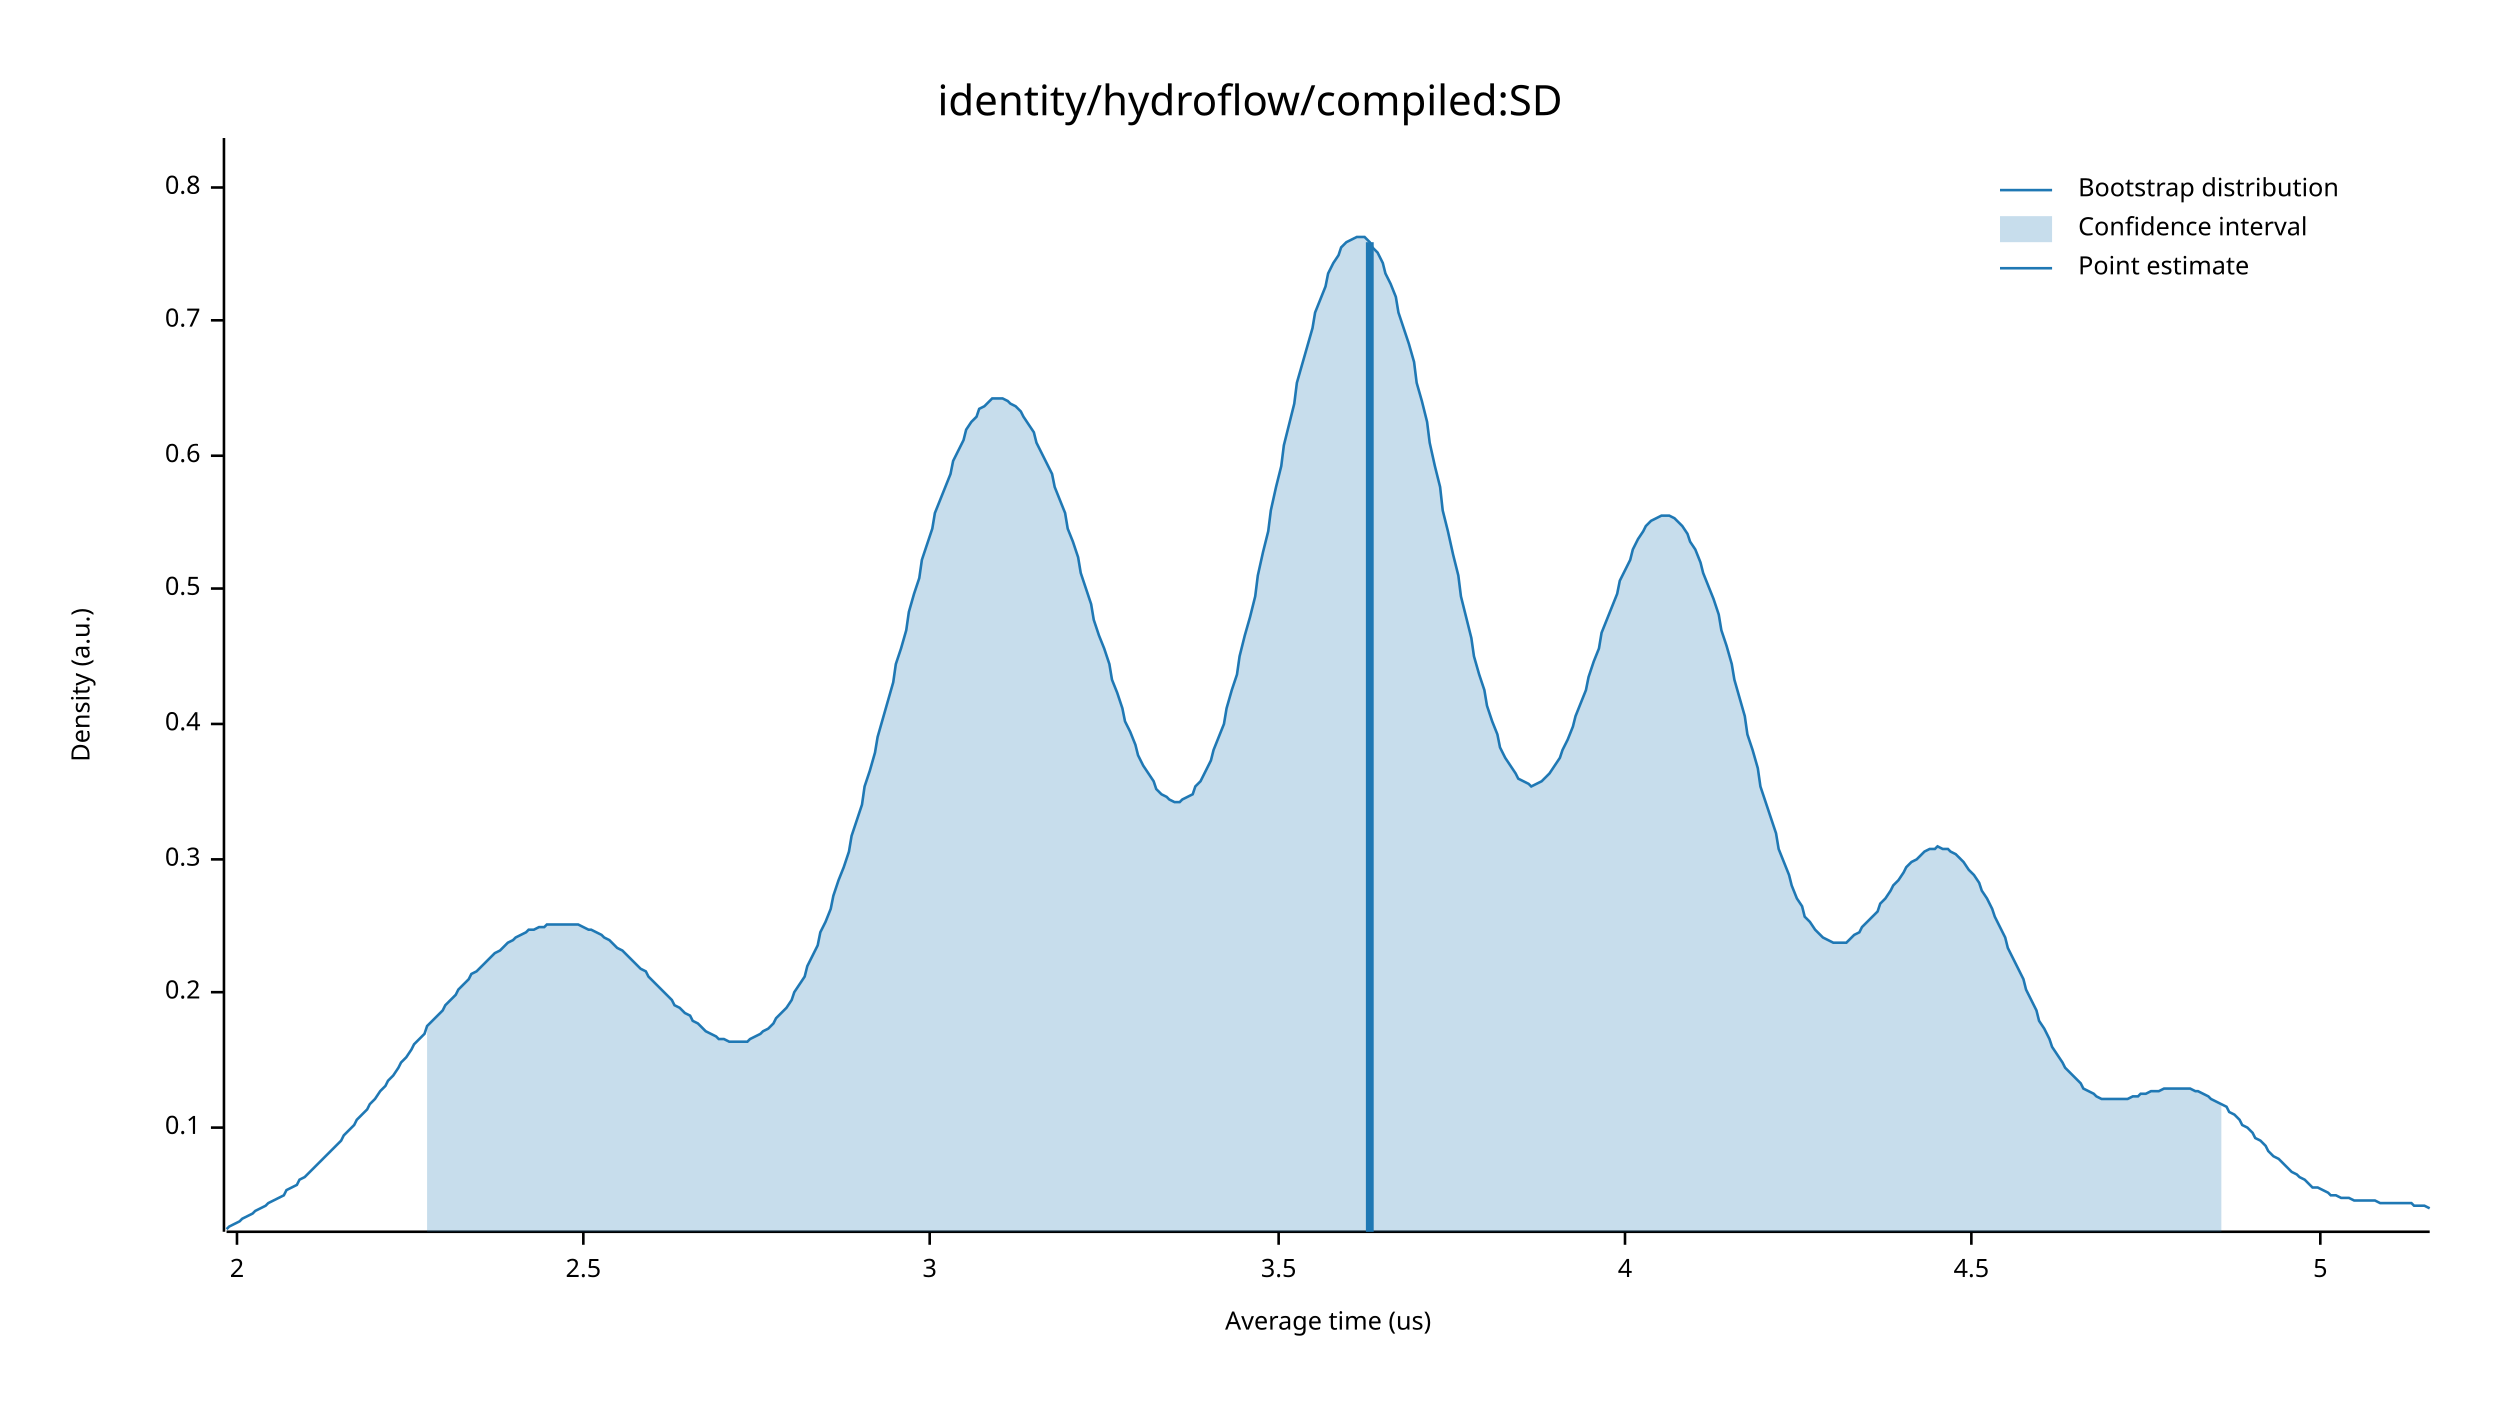
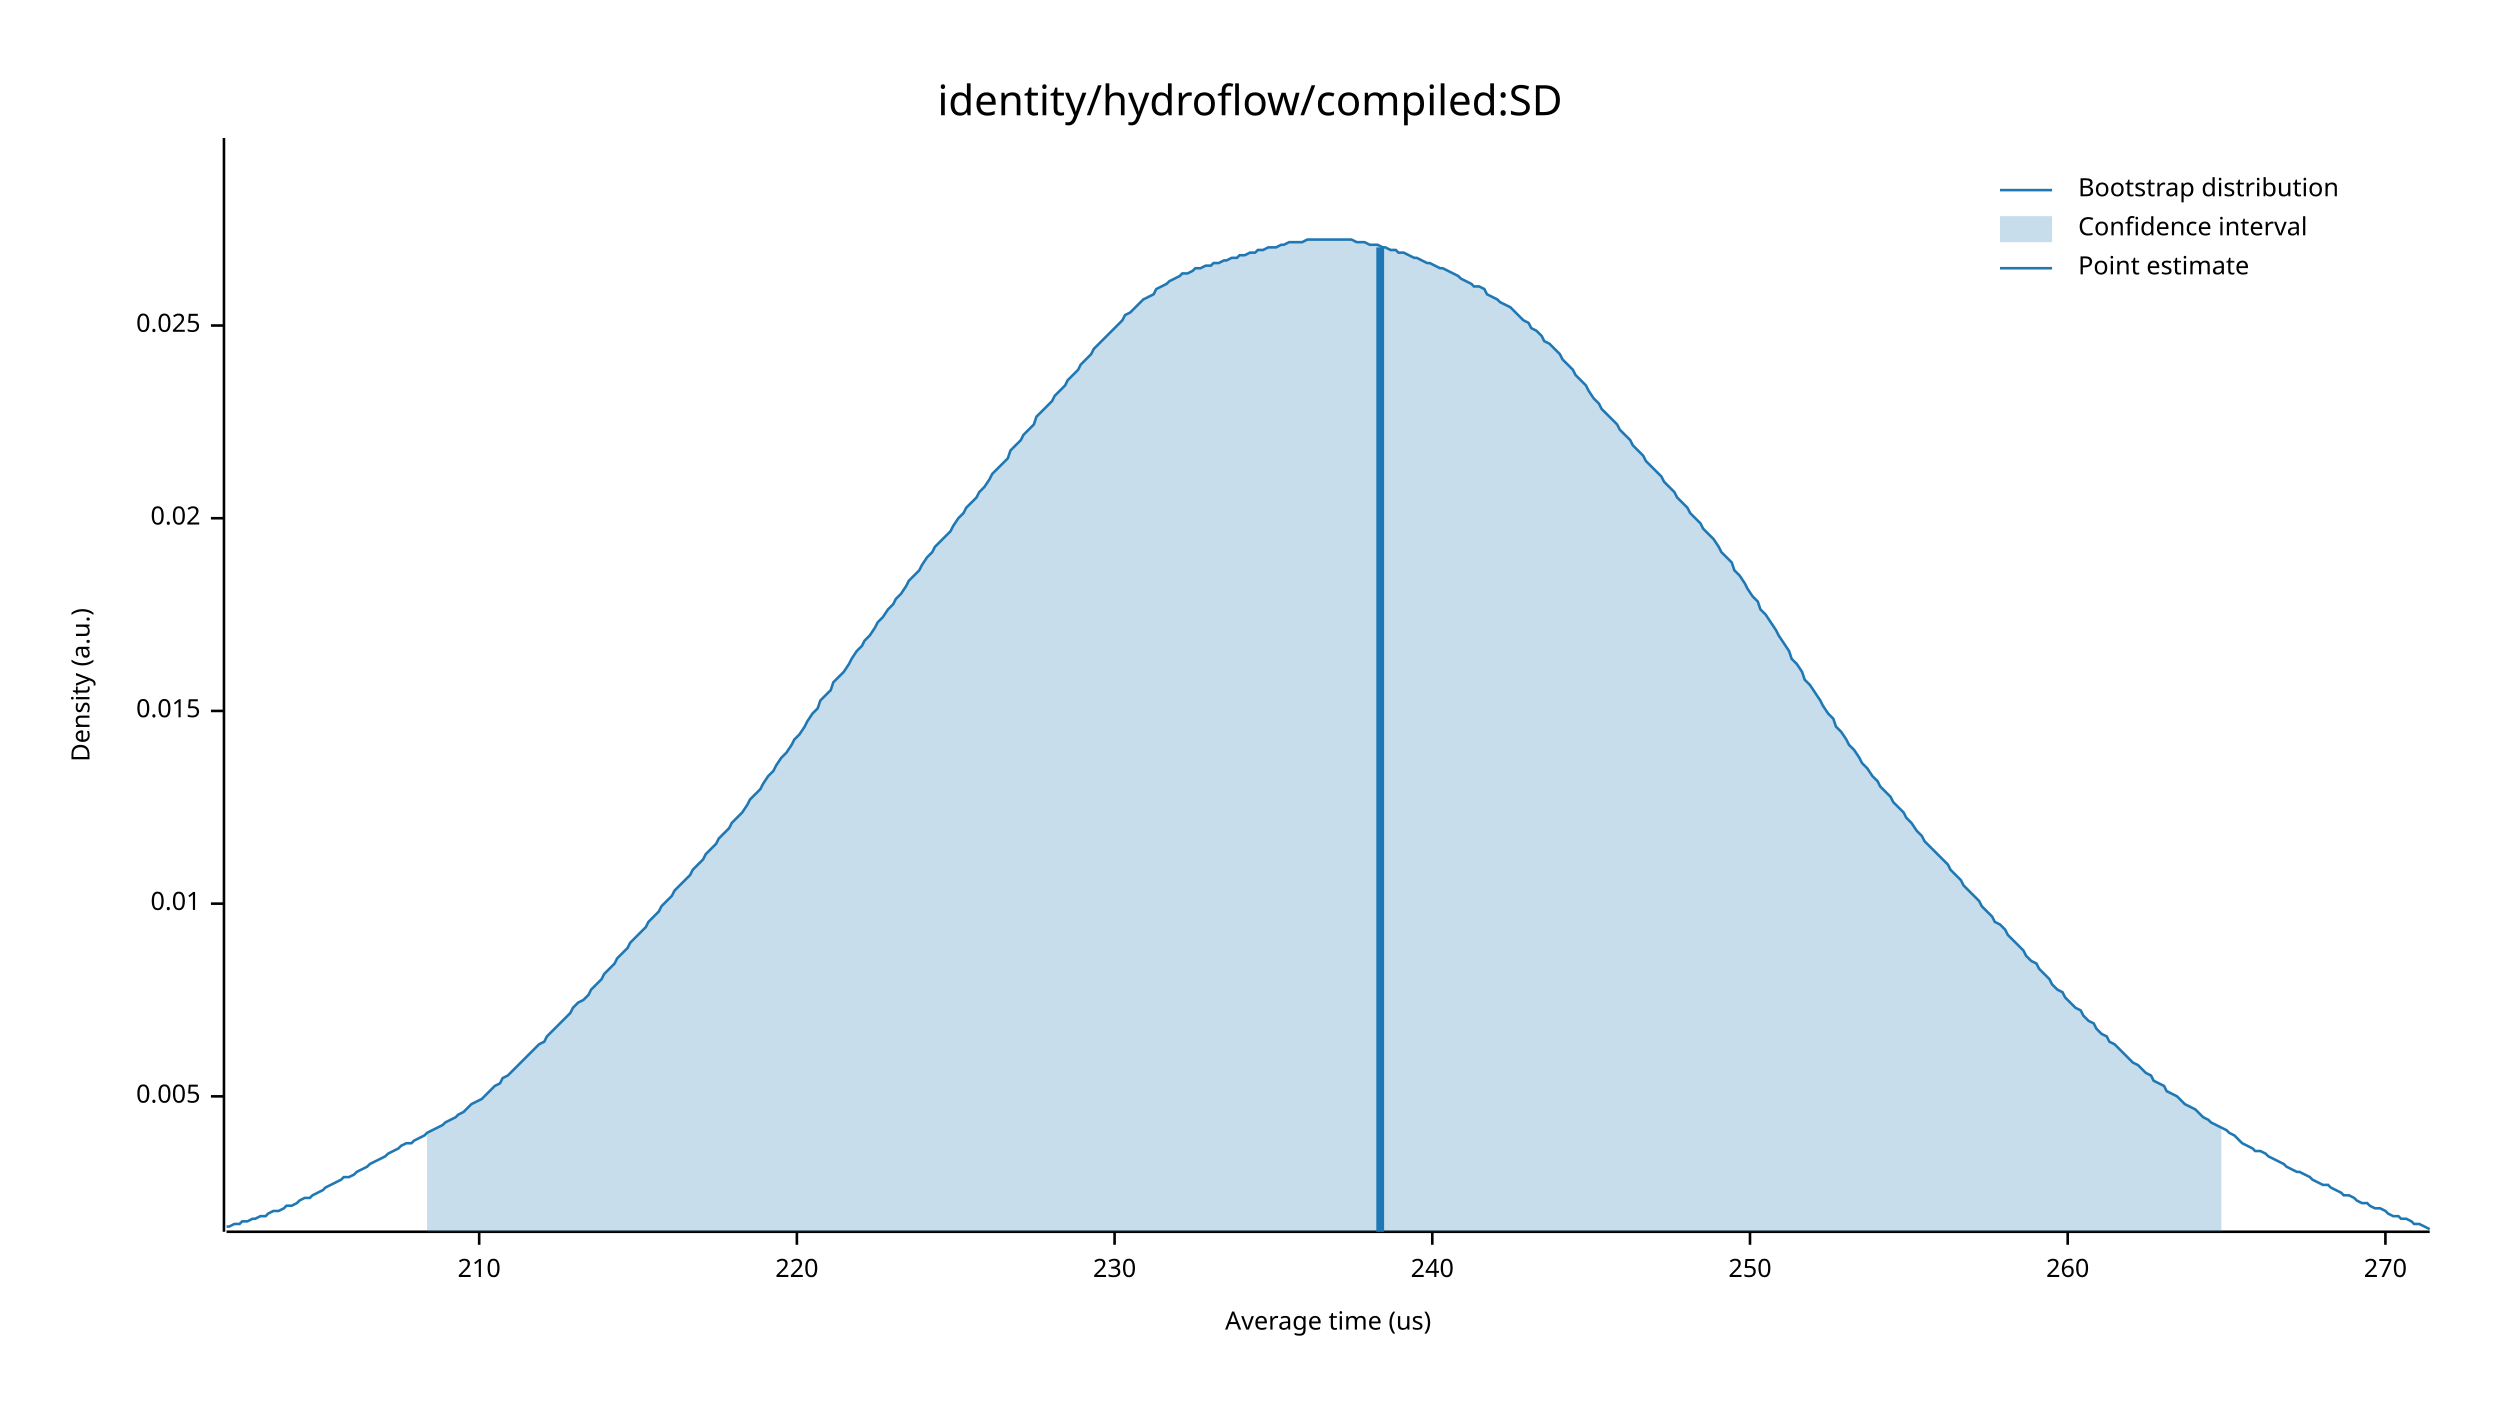
<svg xmlns="http://www.w3.org/2000/svg" width="960" height="540" viewBox="0 0 960 540">
  <text x="480" y="32" dy="0.76em" text-anchor="middle" font-family="sans-serif" font-size="16.129" opacity="1" fill="#000000">
identity/hydroflow/compiled:SD
</text>
  <text x="27" y="263" dy="0.76em" text-anchor="middle" font-family="sans-serif" font-size="9.677" opacity="1" fill="#000000" transform="rotate(270, 27, 263)">
Density (a.u.)
</text>
  <text x="510" y="513" dy="-0.5ex" text-anchor="middle" font-family="sans-serif" font-size="9.677" opacity="1" fill="#000000">
Average time (us)
</text>
  <polyline fill="none" opacity="1" stroke="#000000" stroke-width="1" points="86,53 86,473 " />
-   <text x="77" y="433" dy="0.5ex" text-anchor="end" font-family="sans-serif" font-size="9.677" opacity="1" fill="#000000">
- 0.1
+   <text x="77" y="421" dy="0.5ex" text-anchor="end" font-family="sans-serif" font-size="9.677" opacity="1" fill="#000000">
+ 0.005
</text>
-   <polyline fill="none" opacity="1" stroke="#000000" stroke-width="1" points="81,433 86,433 " />
-   <text x="77" y="381" dy="0.5ex" text-anchor="end" font-family="sans-serif" font-size="9.677" opacity="1" fill="#000000">
- 0.2
+   <polyline fill="none" opacity="1" stroke="#000000" stroke-width="1" points="81,421 86,421 " />
+   <text x="77" y="347" dy="0.5ex" text-anchor="end" font-family="sans-serif" font-size="9.677" opacity="1" fill="#000000">
+ 0.01
</text>
-   <polyline fill="none" opacity="1" stroke="#000000" stroke-width="1" points="81,381 86,381 " />
-   <text x="77" y="330" dy="0.5ex" text-anchor="end" font-family="sans-serif" font-size="9.677" opacity="1" fill="#000000">
- 0.3
+   <polyline fill="none" opacity="1" stroke="#000000" stroke-width="1" points="81,347 86,347 " />
+   <text x="77" y="273" dy="0.5ex" text-anchor="end" font-family="sans-serif" font-size="9.677" opacity="1" fill="#000000">
+ 0.015
</text>
-   <polyline fill="none" opacity="1" stroke="#000000" stroke-width="1" points="81,330 86,330 " />
-   <text x="77" y="278" dy="0.5ex" text-anchor="end" font-family="sans-serif" font-size="9.677" opacity="1" fill="#000000">
- 0.4
+   <polyline fill="none" opacity="1" stroke="#000000" stroke-width="1" points="81,273 86,273 " />
+   <text x="77" y="199" dy="0.5ex" text-anchor="end" font-family="sans-serif" font-size="9.677" opacity="1" fill="#000000">
+ 0.02
</text>
-   <polyline fill="none" opacity="1" stroke="#000000" stroke-width="1" points="81,278 86,278 " />
-   <text x="77" y="226" dy="0.5ex" text-anchor="end" font-family="sans-serif" font-size="9.677" opacity="1" fill="#000000">
- 0.5
+   <polyline fill="none" opacity="1" stroke="#000000" stroke-width="1" points="81,199 86,199 " />
+   <text x="77" y="125" dy="0.5ex" text-anchor="end" font-family="sans-serif" font-size="9.677" opacity="1" fill="#000000">
+ 0.025
</text>
-   <polyline fill="none" opacity="1" stroke="#000000" stroke-width="1" points="81,226 86,226 " />
-   <text x="77" y="175" dy="0.5ex" text-anchor="end" font-family="sans-serif" font-size="9.677" opacity="1" fill="#000000">
- 0.6
+   <polyline fill="none" opacity="1" stroke="#000000" stroke-width="1" points="81,125 86,125 " />
+   <polyline fill="none" opacity="1" stroke="#000000" stroke-width="1" points="87,473 933,473 " />
+   <text x="184" y="483" dy="0.76em" text-anchor="middle" font-family="sans-serif" font-size="9.677" opacity="1" fill="#000000">
+ 210
</text>
-   <polyline fill="none" opacity="1" stroke="#000000" stroke-width="1" points="81,175 86,175 " />
-   <text x="77" y="123" dy="0.5ex" text-anchor="end" font-family="sans-serif" font-size="9.677" opacity="1" fill="#000000">
- 0.7
+   <polyline fill="none" opacity="1" stroke="#000000" stroke-width="1" points="184,473 184,478 " />
+   <text x="306" y="483" dy="0.76em" text-anchor="middle" font-family="sans-serif" font-size="9.677" opacity="1" fill="#000000">
+ 220
</text>
-   <polyline fill="none" opacity="1" stroke="#000000" stroke-width="1" points="81,123 86,123 " />
-   <text x="77" y="72" dy="0.5ex" text-anchor="end" font-family="sans-serif" font-size="9.677" opacity="1" fill="#000000">
- 0.8
+   <polyline fill="none" opacity="1" stroke="#000000" stroke-width="1" points="306,473 306,478 " />
+   <text x="428" y="483" dy="0.76em" text-anchor="middle" font-family="sans-serif" font-size="9.677" opacity="1" fill="#000000">
+ 230
</text>
-   <polyline fill="none" opacity="1" stroke="#000000" stroke-width="1" points="81,72 86,72 " />
-   <polyline fill="none" opacity="1" stroke="#000000" stroke-width="1" points="87,473 933,473 " />
-   <text x="91" y="483" dy="0.76em" text-anchor="middle" font-family="sans-serif" font-size="9.677" opacity="1" fill="#000000">
- 2
+   <polyline fill="none" opacity="1" stroke="#000000" stroke-width="1" points="428,473 428,478 " />
+   <text x="550" y="483" dy="0.76em" text-anchor="middle" font-family="sans-serif" font-size="9.677" opacity="1" fill="#000000">
+ 240
</text>
-   <polyline fill="none" opacity="1" stroke="#000000" stroke-width="1" points="91,473 91,478 " />
-   <text x="224" y="483" dy="0.76em" text-anchor="middle" font-family="sans-serif" font-size="9.677" opacity="1" fill="#000000">
- 2.5
+   <polyline fill="none" opacity="1" stroke="#000000" stroke-width="1" points="550,473 550,478 " />
+   <text x="672" y="483" dy="0.76em" text-anchor="middle" font-family="sans-serif" font-size="9.677" opacity="1" fill="#000000">
+ 250
</text>
-   <polyline fill="none" opacity="1" stroke="#000000" stroke-width="1" points="224,473 224,478 " />
-   <text x="357" y="483" dy="0.76em" text-anchor="middle" font-family="sans-serif" font-size="9.677" opacity="1" fill="#000000">
- 3
+   <polyline fill="none" opacity="1" stroke="#000000" stroke-width="1" points="672,473 672,478 " />
+   <text x="794" y="483" dy="0.76em" text-anchor="middle" font-family="sans-serif" font-size="9.677" opacity="1" fill="#000000">
+ 260
</text>
-   <polyline fill="none" opacity="1" stroke="#000000" stroke-width="1" points="357,473 357,478 " />
-   <text x="491" y="483" dy="0.76em" text-anchor="middle" font-family="sans-serif" font-size="9.677" opacity="1" fill="#000000">
- 3.5
+   <polyline fill="none" opacity="1" stroke="#000000" stroke-width="1" points="794,473 794,478 " />
+   <text x="916" y="483" dy="0.76em" text-anchor="middle" font-family="sans-serif" font-size="9.677" opacity="1" fill="#000000">
+ 270
</text>
-   <polyline fill="none" opacity="1" stroke="#000000" stroke-width="1" points="491,473 491,478 " />
-   <text x="624" y="483" dy="0.76em" text-anchor="middle" font-family="sans-serif" font-size="9.677" opacity="1" fill="#000000">
- 4
- </text>
-   <polyline fill="none" opacity="1" stroke="#000000" stroke-width="1" points="624,473 624,478 " />
-   <text x="757" y="483" dy="0.76em" text-anchor="middle" font-family="sans-serif" font-size="9.677" opacity="1" fill="#000000">
- 4.5
- </text>
-   <polyline fill="none" opacity="1" stroke="#000000" stroke-width="1" points="757,473 757,478 " />
-   <text x="891" y="483" dy="0.76em" text-anchor="middle" font-family="sans-serif" font-size="9.677" opacity="1" fill="#000000">
- 5
- </text>
-   <polyline fill="none" opacity="1" stroke="#000000" stroke-width="1" points="891,473 891,478 " />
-   <polyline fill="none" opacity="1" stroke="#1F78B4" stroke-width="1" points="87,472 88,471 90,470 92,469 93,468 95,467 97,466 98,465 100,464 102,463 103,462 105,461 107,460 109,459 110,457 112,456 114,455 115,453 117,452 119,450 120,449 122,447 124,445 125,444 127,442 129,440 131,438 132,436 134,434 136,432 137,430 139,428 141,426 142,424 144,422 146,419 148,417 149,415 151,413 153,410 154,408 156,406 158,403 159,401 161,399 163,397 164,394 166,392 168,390 170,388 171,386 173,384 175,382 176,380 178,378 180,376 181,374 183,373 185,371 187,369 188,368 190,366 192,365 193,364 195,362 197,361 198,360 200,359 202,358 203,357 205,357 207,356 209,356 210,355 212,355 214,355 215,355 217,355 219,355 220,355 222,355 224,356 226,357 227,357 229,358 231,359 232,360 234,361 236,363 237,364 239,365 241,367 242,368 244,370 246,372 248,373 249,375 251,377 253,379 254,380 256,382 258,384 259,386 261,387 263,389 265,390 266,392 268,393 270,395 271,396 273,397 275,398 276,399 278,399 280,400 281,400 283,400 285,400 287,400 288,399 290,398 292,397 293,396 295,395 297,393 298,391 300,389 302,387 304,384 305,381 307,378 309,375 310,371 312,367 314,363 315,358 317,354 319,349 320,344 322,338 324,333 326,327 327,321 329,315 331,309 332,302 334,296 336,289 337,283 339,276 341,269 343,262 344,255 346,249 348,242 349,235 351,228 353,222 354,215 356,209 358,203 359,197 361,192 363,187 365,182 366,177 368,173 370,169 371,165 373,162 375,160 376,157 378,156 380,154 381,153 383,153 385,153 387,154 388,155 390,156 392,158 393,160 395,163 397,166 398,170 400,174 402,178 404,182 405,187 407,192 409,197 410,203 412,208 414,214 415,220 417,226 419,232 420,238 422,244 424,249 426,255 427,261 429,266 431,272 432,277 434,281 436,286 437,290 439,294 441,297 443,300 444,303 446,305 448,306 449,307 451,308 453,308 454,307 456,306 458,305 459,302 461,300 463,296 465,292 466,288 468,283 470,278 471,272 473,265 475,259 476,252 478,244 480,237 482,229 483,221 485,212 487,204 488,196 490,187 492,179 493,171 495,163 497,155 498,147 500,140 502,133 504,126 505,120 507,115 509,110 510,105 512,101 514,98 515,95 517,93 519,92 521,91 522,91 524,91 526,93 527,95 529,97 531,101 532,105 534,109 536,114 537,120 539,126 541,132 543,139 544,147 546,154 548,162 549,170 551,179 553,187 554,196 556,204 558,213 560,221 561,229 563,237 565,245 566,252 568,259 570,265 571,271 573,277 575,282 576,287 578,291 580,294 582,297 583,299 585,300 587,301 588,302 590,301 592,300 593,299 595,297 597,294 599,291 600,288 602,284 604,279 605,275 607,270 609,265 610,260 612,254 614,249 615,243 617,238 619,233 621,228 622,223 624,219 626,215 627,211 629,207 631,204 632,202 634,200 636,199 638,198 639,198 641,198 643,199 644,200 646,202 648,205 649,208 651,211 653,216 654,220 656,225 658,230 660,236 661,242 663,248 665,255 666,261 668,268 670,275 671,282 673,288 675,295 676,302 678,308 680,314 682,320 683,326 685,331 687,336 688,340 690,345 692,348 693,352 695,354 697,357 699,359 700,360 702,361 704,362 705,362 707,362 709,362 710,361 712,359 714,358 715,356 717,354 719,352 721,350 722,347 724,345 726,342 727,340 729,338 731,335 732,333 734,331 736,330 738,328 739,327 741,326 743,326 744,325 746,326 748,326 749,327 751,328 753,330 754,331 756,334 758,336 760,339 761,342 763,345 765,349 766,352 768,356 770,360 771,364 773,368 775,372 777,376 778,380 780,384 782,388 783,392 785,395 787,399 788,402 790,405 792,408 793,410 795,412 797,414 799,416 800,418 802,419 804,420 805,421 807,422 809,422 810,422 812,422 814,422 816,422 817,422 819,421 821,421 822,420 824,420 826,419 827,419 829,419 831,418 832,418 834,418 836,418 838,418 839,418 841,418 843,419 844,419 846,420 848,421 849,422 851,423 853,424 855,425 856,427 858,428 860,430 861,432 863,433 865,435 866,437 868,438 870,440 871,442 873,444 875,445 877,447 878,448 880,450 882,451 883,452 885,453 887,455 888,456 890,456 892,457 894,458 895,459 897,459 899,460 900,460 902,460 904,461 905,461 907,461 909,461 910,461 912,461 914,462 916,462 917,462 919,462 921,462 922,462 924,462 926,462 927,463 929,463 931,463 933,464 " />
-   <polygon opacity="0.25" fill="#1F78B4" points="164,394 166,392 168,390 170,388 171,386 173,384 175,382 176,380 178,378 180,376 181,374 183,373 185,371 187,369 188,368 190,366 192,365 193,364 195,362 197,361 198,360 200,359 202,358 203,357 205,357 207,356 209,356 210,355 212,355 214,355 215,355 217,355 219,355 220,355 222,355 224,356 226,357 227,357 229,358 231,359 232,360 234,361 236,363 237,364 239,365 241,367 242,368 244,370 246,372 248,373 249,375 251,377 253,379 254,380 256,382 258,384 259,386 261,387 263,389 265,390 266,392 268,393 270,395 271,396 273,397 275,398 276,399 278,399 280,400 281,400 283,400 285,400 287,400 288,399 290,398 292,397 293,396 295,395 297,393 298,391 300,389 302,387 304,384 305,381 307,378 309,375 310,371 312,367 314,363 315,358 317,354 319,349 320,344 322,338 324,333 326,327 327,321 329,315 331,309 332,302 334,296 336,289 337,283 339,276 341,269 343,262 344,255 346,249 348,242 349,235 351,228 353,222 354,215 356,209 358,203 359,197 361,192 363,187 365,182 366,177 368,173 370,169 371,165 373,162 375,160 376,157 378,156 380,154 381,153 383,153 385,153 387,154 388,155 390,156 392,158 393,160 395,163 397,166 398,170 400,174 402,178 404,182 405,187 407,192 409,197 410,203 412,208 414,214 415,220 417,226 419,232 420,238 422,244 424,249 426,255 427,261 429,266 431,272 432,277 434,281 436,286 437,290 439,294 441,297 443,300 444,303 446,305 448,306 449,307 451,308 453,308 454,307 456,306 458,305 459,302 461,300 463,296 465,292 466,288 468,283 470,278 471,272 473,265 475,259 476,252 478,244 480,237 482,229 483,221 485,212 487,204 488,196 490,187 492,179 493,171 495,163 497,155 498,147 500,140 502,133 504,126 505,120 507,115 509,110 510,105 512,101 514,98 515,95 517,93 519,92 521,91 522,91 524,91 526,93 527,95 529,97 531,101 532,105 534,109 536,114 537,120 539,126 541,132 543,139 544,147 546,154 548,162 549,170 551,179 553,187 554,196 556,204 558,213 560,221 561,229 563,237 565,245 566,252 568,259 570,265 571,271 573,277 575,282 576,287 578,291 580,294 582,297 583,299 585,300 587,301 588,302 590,301 592,300 593,299 595,297 597,294 599,291 600,288 602,284 604,279 605,275 607,270 609,265 610,260 612,254 614,249 615,243 617,238 619,233 621,228 622,223 624,219 626,215 627,211 629,207 631,204 632,202 634,200 636,199 638,198 639,198 641,198 643,199 644,200 646,202 648,205 649,208 651,211 653,216 654,220 656,225 658,230 660,236 661,242 663,248 665,255 666,261 668,268 670,275 671,282 673,288 675,295 676,302 678,308 680,314 682,320 683,326 685,331 687,336 688,340 690,345 692,348 693,352 695,354 697,357 699,359 700,360 702,361 704,362 705,362 707,362 709,362 710,361 712,359 714,358 715,356 717,354 719,352 721,350 722,347 724,345 726,342 727,340 729,338 731,335 732,333 734,331 736,330 738,328 739,327 741,326 743,326 744,325 746,326 748,326 749,327 751,328 753,330 754,331 756,334 758,336 760,339 761,342 763,345 765,349 766,352 768,356 770,360 771,364 773,368 775,372 777,376 778,380 780,384 782,388 783,392 785,395 787,399 788,402 790,405 792,408 793,410 795,412 797,414 799,416 800,418 802,419 804,420 805,421 807,422 809,422 810,422 812,422 814,422 816,422 817,422 819,421 821,421 822,420 824,420 826,419 827,419 829,419 831,418 832,418 834,418 836,418 838,418 839,418 841,418 843,419 844,419 846,420 848,421 849,422 851,423 853,424 853,473 164,473 " />
-   <polyline fill="none" opacity="1" stroke="#1F78B4" stroke-width="3" points="526,473 526,93 " />
+   <polyline fill="none" opacity="1" stroke="#000000" stroke-width="1" points="916,473 916,478 " />
+   <polyline fill="none" opacity="1" stroke="#1F78B4" stroke-width="1" points="87,471 88,471 90,470 92,470 93,469 95,469 97,468 98,468 100,467 102,467 103,466 105,465 107,465 109,464 110,463 112,463 114,462 115,461 117,460 119,460 120,459 122,458 124,457 125,456 127,455 129,454 131,453 132,452 134,452 136,451 137,450 139,449 141,448 142,447 144,446 146,445 148,444 149,443 151,442 153,441 154,440 156,439 158,439 159,438 161,437 163,436 164,435 166,434 168,433 170,432 171,431 173,430 175,429 176,428 178,427 180,425 181,424 183,423 185,422 187,420 188,419 190,417 192,416 193,414 195,413 197,411 198,410 200,408 202,406 203,405 205,403 207,401 209,400 210,398 212,396 214,394 215,393 217,391 219,389 220,387 222,385 224,384 226,382 227,380 229,378 231,376 232,374 234,372 236,370 237,368 239,366 241,364 242,362 244,360 246,358 248,356 249,354 251,352 253,350 254,348 256,346 258,344 259,342 261,340 263,338 265,336 266,334 268,332 270,330 271,328 273,326 275,324 276,322 278,320 280,318 281,316 283,314 285,312 287,309 288,307 290,305 292,303 293,301 295,298 297,296 298,294 300,291 302,289 304,286 305,284 307,282 309,279 310,277 312,274 314,272 315,269 317,267 319,265 320,262 322,260 324,258 326,255 327,253 329,250 331,248 332,246 334,244 336,241 337,239 339,237 341,234 343,232 344,230 346,228 348,225 349,223 351,221 353,219 354,217 356,214 358,212 359,210 361,208 363,206 365,204 366,202 368,199 370,197 371,195 373,193 375,191 376,189 378,187 380,184 381,182 383,180 385,178 387,176 388,173 390,171 392,169 393,167 395,165 397,163 398,160 400,158 402,156 404,154 405,152 407,150 409,148 410,146 412,144 414,142 415,140 417,138 419,136 420,134 422,132 424,130 426,128 427,127 429,125 431,123 432,121 434,120 436,118 437,117 439,115 441,114 443,113 444,111 446,110 448,109 449,108 451,107 453,106 454,105 456,105 458,104 459,103 461,103 463,102 465,102 466,101 468,101 470,100 471,100 473,99 475,99 476,98 478,98 480,97 482,97 483,96 485,96 487,95 488,95 490,95 492,94 493,94 495,93 497,93 498,93 500,93 502,92 504,92 505,92 507,92 509,92 510,92 512,92 514,92 515,92 517,92 519,92 521,93 522,93 524,93 526,94 527,94 529,94 531,95 532,95 534,96 536,96 537,97 539,97 541,98 543,99 544,99 546,100 548,101 549,101 551,102 553,103 554,103 556,104 558,105 560,106 561,107 563,108 565,109 566,110 568,110 570,111 571,113 573,114 575,115 576,116 578,117 580,118 582,120 583,121 585,123 587,124 588,126 590,127 592,129 593,131 595,132 597,134 599,136 600,138 602,140 604,142 605,144 607,146 609,148 610,150 612,153 614,155 615,157 617,159 619,161 621,163 622,165 624,167 626,169 627,171 629,173 631,175 632,177 634,179 636,181 638,183 639,185 641,187 643,189 644,191 646,193 648,195 649,197 651,199 653,201 654,203 656,205 658,207 660,210 661,212 663,214 665,216 666,219 668,221 670,224 671,226 673,229 675,231 676,234 678,236 680,239 682,242 683,244 685,247 687,250 688,253 690,255 692,258 693,261 695,263 697,266 699,269 700,271 702,274 704,276 705,279 707,281 709,284 710,286 712,288 714,291 715,293 717,295 719,298 721,300 722,302 724,304 726,306 727,308 729,310 731,312 732,314 734,316 736,319 738,321 739,323 741,325 743,327 744,328 746,330 748,332 749,334 751,336 753,338 754,340 756,342 758,344 760,346 761,348 763,350 765,352 766,354 768,355 770,357 771,359 773,361 775,363 777,365 778,367 780,369 782,370 783,372 785,374 787,376 788,378 790,380 792,381 793,383 795,385 797,387 799,388 800,390 802,392 804,393 805,395 807,397 809,398 810,400 812,401 814,403 816,405 817,406 819,408 821,409 822,410 824,412 826,413 827,415 829,416 831,417 832,419 834,420 836,421 838,423 839,424 841,425 843,426 844,427 846,429 848,430 849,431 851,432 853,433 855,434 856,435 858,436 860,438 861,439 863,440 865,441 866,442 868,442 870,443 871,444 873,445 875,446 877,447 878,448 880,449 882,450 883,450 885,451 887,452 888,453 890,454 892,455 894,455 895,456 897,457 899,458 900,459 902,459 904,460 905,461 907,462 909,462 910,463 912,464 914,464 916,465 917,466 919,467 921,467 922,468 924,468 926,469 927,470 929,470 931,471 933,472 " />
+   <polygon opacity="0.25" fill="#1F78B4" points="164,435 166,434 168,433 170,432 171,431 173,430 175,429 176,428 178,427 180,425 181,424 183,423 185,422 187,420 188,419 190,417 192,416 193,414 195,413 197,411 198,410 200,408 202,406 203,405 205,403 207,401 209,400 210,398 212,396 214,394 215,393 217,391 219,389 220,387 222,385 224,384 226,382 227,380 229,378 231,376 232,374 234,372 236,370 237,368 239,366 241,364 242,362 244,360 246,358 248,356 249,354 251,352 253,350 254,348 256,346 258,344 259,342 261,340 263,338 265,336 266,334 268,332 270,330 271,328 273,326 275,324 276,322 278,320 280,318 281,316 283,314 285,312 287,309 288,307 290,305 292,303 293,301 295,298 297,296 298,294 300,291 302,289 304,286 305,284 307,282 309,279 310,277 312,274 314,272 315,269 317,267 319,265 320,262 322,260 324,258 326,255 327,253 329,250 331,248 332,246 334,244 336,241 337,239 339,237 341,234 343,232 344,230 346,228 348,225 349,223 351,221 353,219 354,217 356,214 358,212 359,210 361,208 363,206 365,204 366,202 368,199 370,197 371,195 373,193 375,191 376,189 378,187 380,184 381,182 383,180 385,178 387,176 388,173 390,171 392,169 393,167 395,165 397,163 398,160 400,158 402,156 404,154 405,152 407,150 409,148 410,146 412,144 414,142 415,140 417,138 419,136 420,134 422,132 424,130 426,128 427,127 429,125 431,123 432,121 434,120 436,118 437,117 439,115 441,114 443,113 444,111 446,110 448,109 449,108 451,107 453,106 454,105 456,105 458,104 459,103 461,103 463,102 465,102 466,101 468,101 470,100 471,100 473,99 475,99 476,98 478,98 480,97 482,97 483,96 485,96 487,95 488,95 490,95 492,94 493,94 495,93 497,93 498,93 500,93 502,92 504,92 505,92 507,92 509,92 510,92 512,92 514,92 515,92 517,92 519,92 521,93 522,93 524,93 526,94 527,94 529,94 531,95 532,95 534,96 536,96 537,97 539,97 541,98 543,99 544,99 546,100 548,101 549,101 551,102 553,103 554,103 556,104 558,105 560,106 561,107 563,108 565,109 566,110 568,110 570,111 571,113 573,114 575,115 576,116 578,117 580,118 582,120 583,121 585,123 587,124 588,126 590,127 592,129 593,131 595,132 597,134 599,136 600,138 602,140 604,142 605,144 607,146 609,148 610,150 612,153 614,155 615,157 617,159 619,161 621,163 622,165 624,167 626,169 627,171 629,173 631,175 632,177 634,179 636,181 638,183 639,185 641,187 643,189 644,191 646,193 648,195 649,197 651,199 653,201 654,203 656,205 658,207 660,210 661,212 663,214 665,216 666,219 668,221 670,224 671,226 673,229 675,231 676,234 678,236 680,239 682,242 683,244 685,247 687,250 688,253 690,255 692,258 693,261 695,263 697,266 699,269 700,271 702,274 704,276 705,279 707,281 709,284 710,286 712,288 714,291 715,293 717,295 719,298 721,300 722,302 724,304 726,306 727,308 729,310 731,312 732,314 734,316 736,319 738,321 739,323 741,325 743,327 744,328 746,330 748,332 749,334 751,336 753,338 754,340 756,342 758,344 760,346 761,348 763,350 765,352 766,354 768,355 770,357 771,359 773,361 775,363 777,365 778,367 780,369 782,370 783,372 785,374 787,376 788,378 790,380 792,381 793,383 795,385 797,387 799,388 800,390 802,392 804,393 805,395 807,397 809,398 810,400 812,401 814,403 816,405 817,406 819,408 821,409 822,410 824,412 826,413 827,415 829,416 831,417 832,419 834,420 836,421 838,423 839,424 841,425 843,426 844,427 846,429 848,430 849,431 851,432 853,433 853,473 164,473 " />
+   <polyline fill="none" opacity="1" stroke="#1F78B4" stroke-width="3" points="530,473 530,95 " />
  <text x="798" y="68" dy="0.76em" text-anchor="start" font-family="sans-serif" font-size="9.677" opacity="1" fill="#000000">
Bootstrap distribution
</text>
  <text x="798" y="83" dy="0.76em" text-anchor="start" font-family="sans-serif" font-size="9.677" opacity="1" fill="#000000">
Confidence interval
</text>
  <text x="798" y="98" dy="0.76em" text-anchor="start" font-family="sans-serif" font-size="9.677" opacity="1" fill="#000000">
Point estimate
</text>
  <polyline fill="none" opacity="1" stroke="#1F78B4" stroke-width="1" points="768,73 788,73 " />
  <rect x="768" y="83" width="20" height="10" opacity="0.25" fill="#1F78B4" stroke="none" />
  <polyline fill="none" opacity="1" stroke="#1F78B4" stroke-width="1" points="768,103 788,103 " />
</svg>
